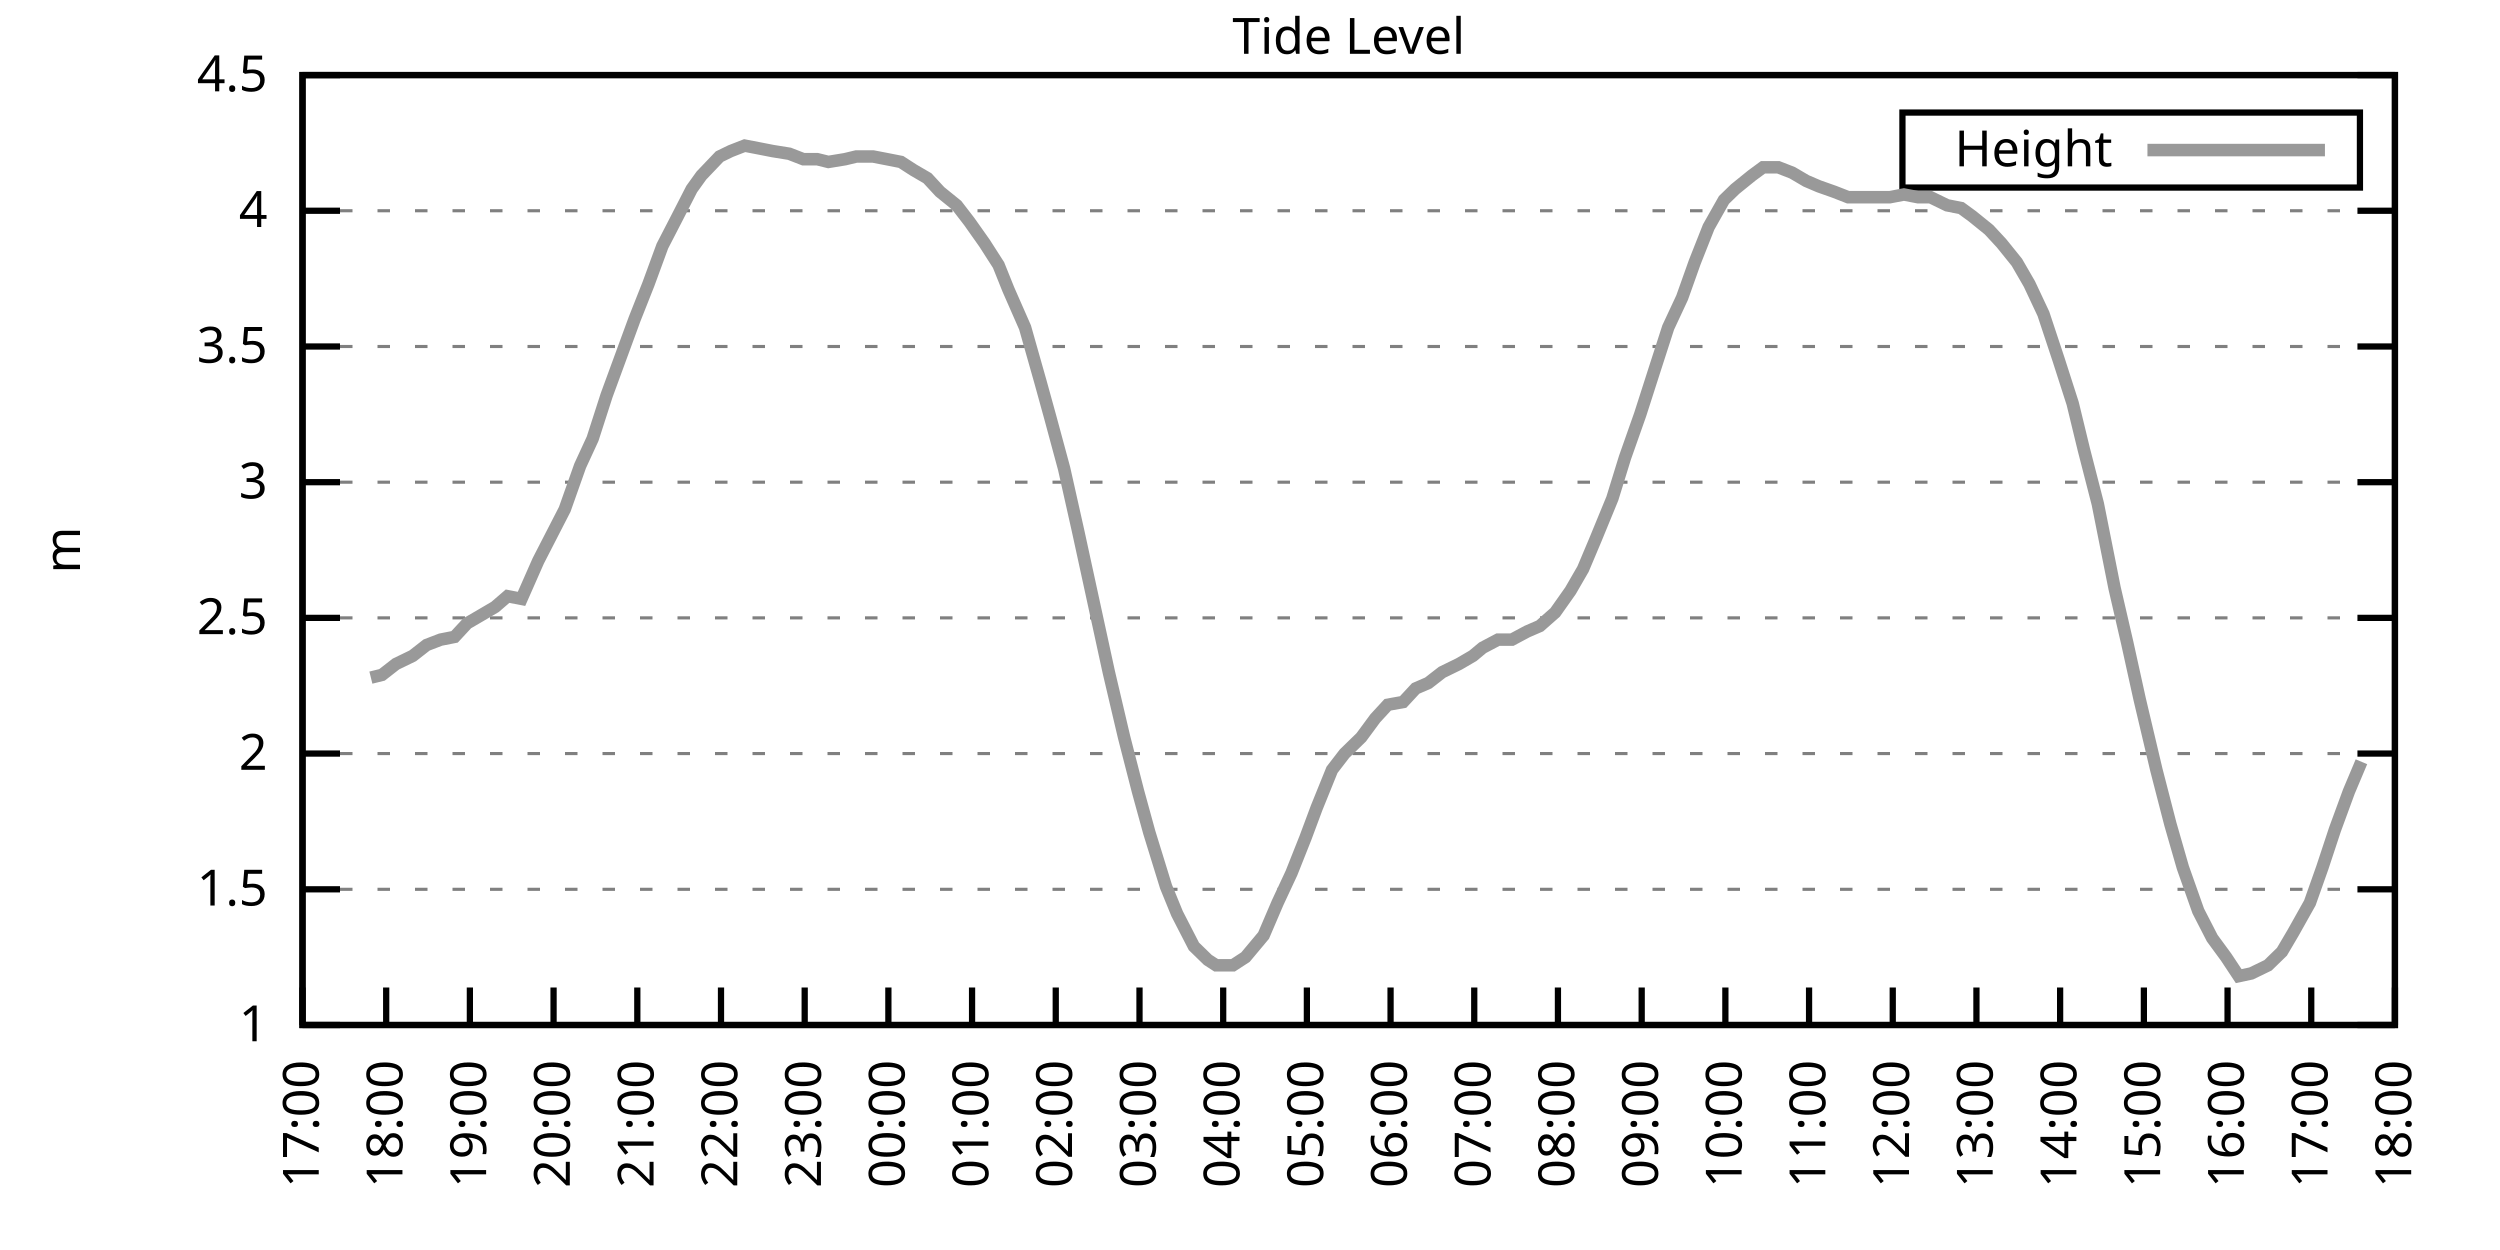
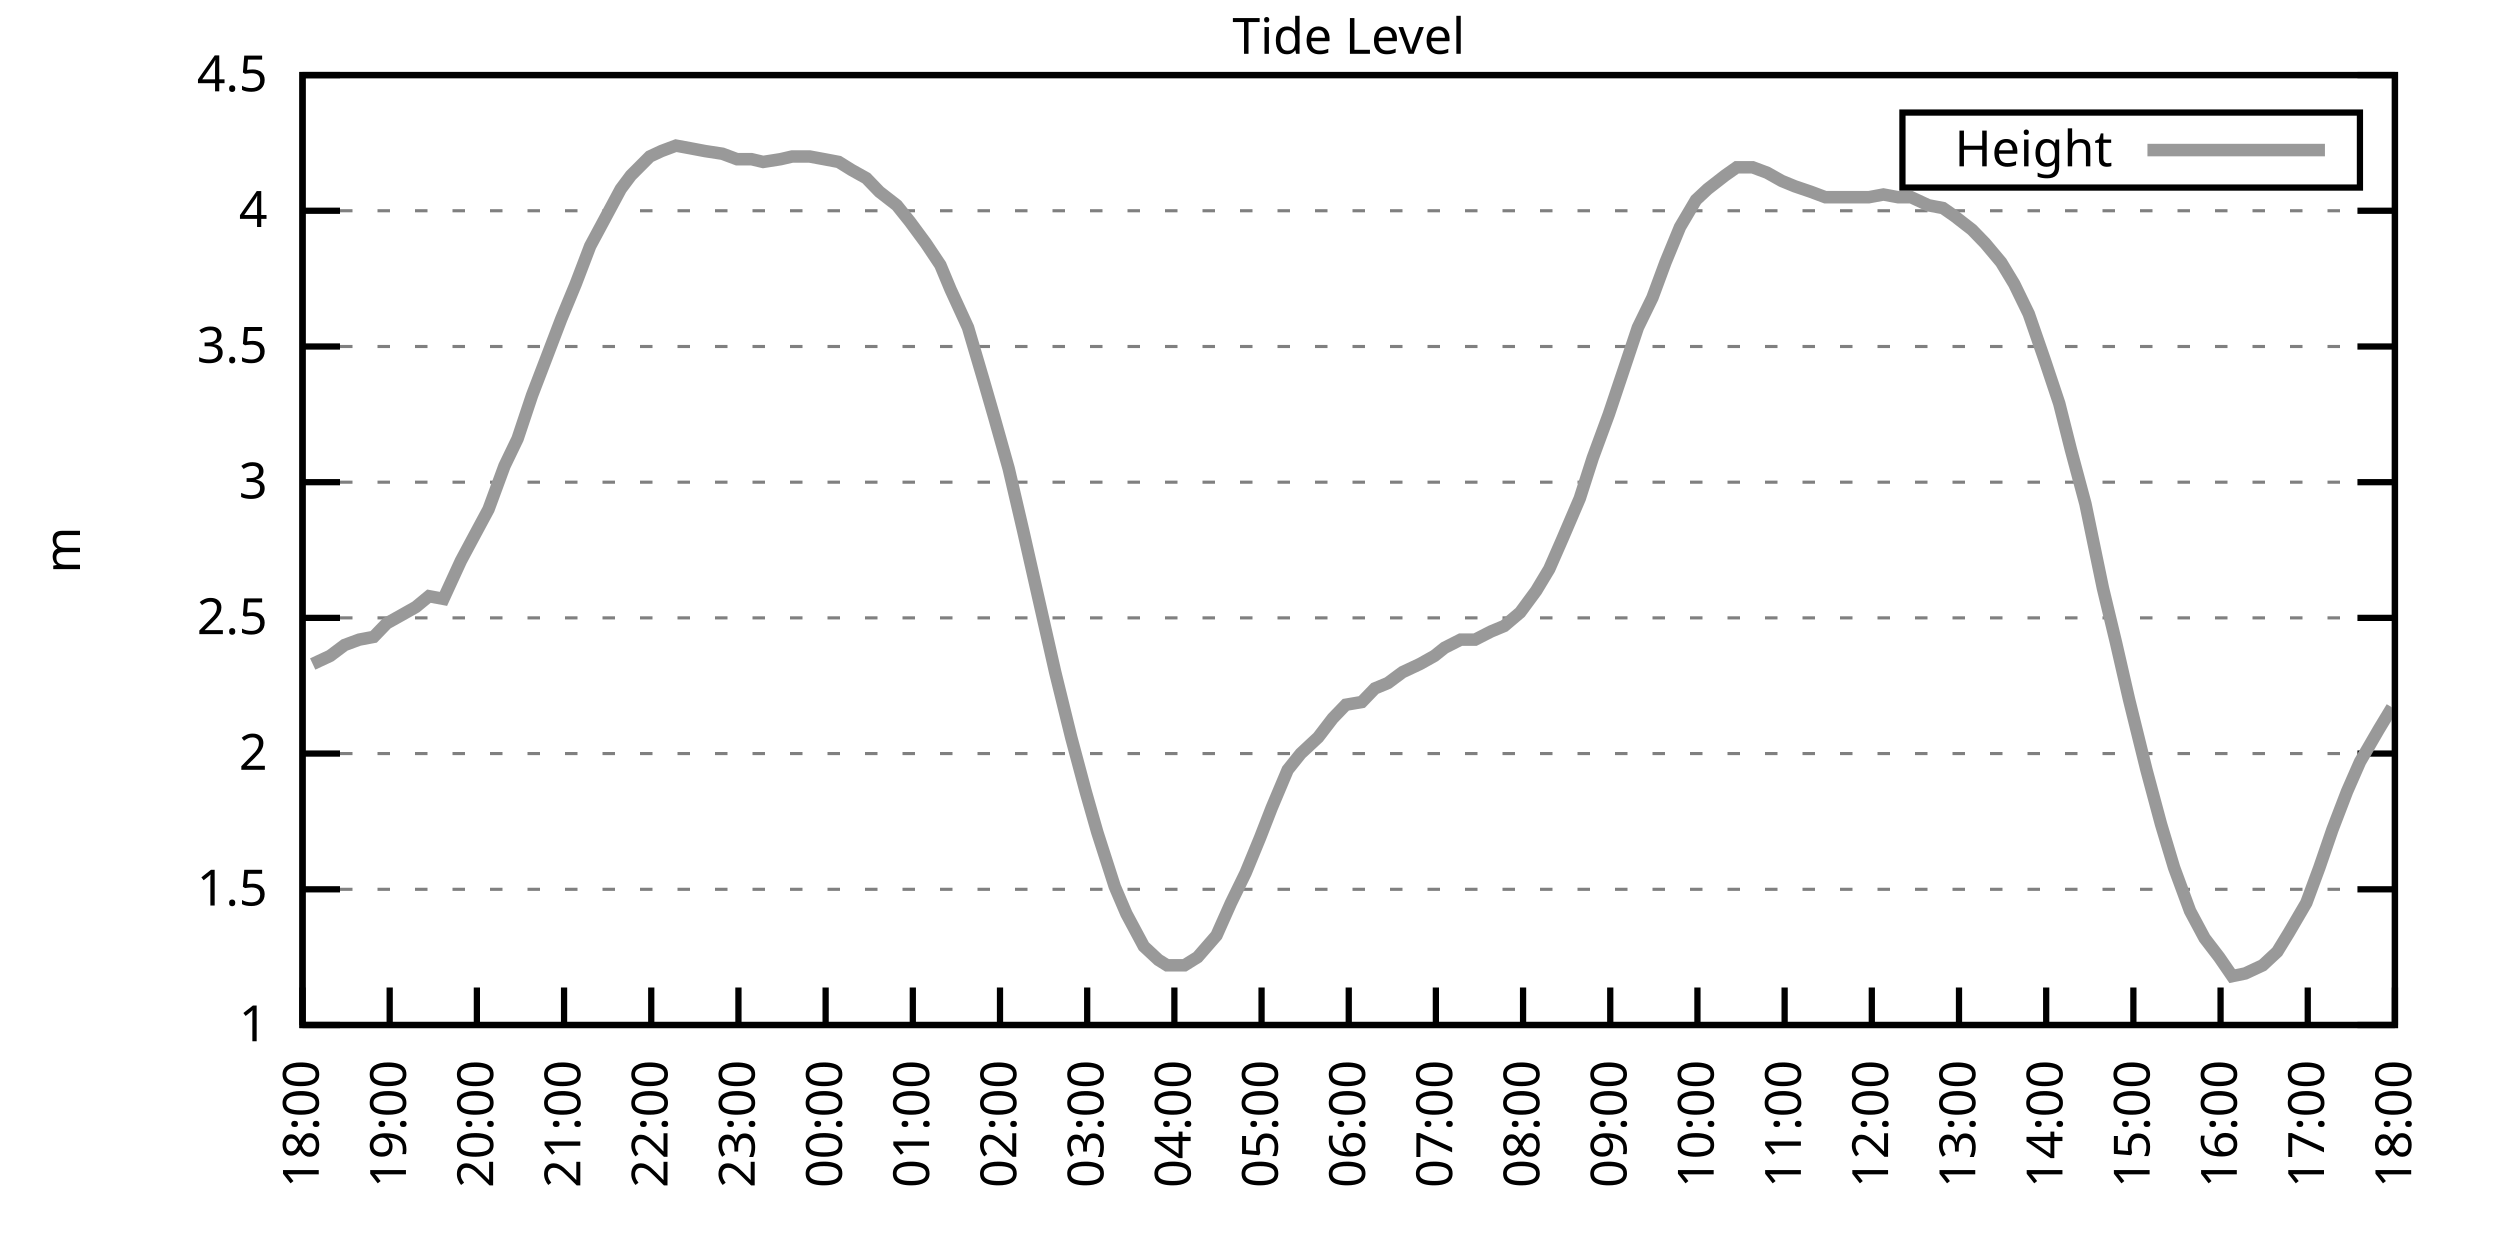
<svg xmlns="http://www.w3.org/2000/svg" xmlns:xlink="http://www.w3.org/1999/xlink" width="400" height="200" viewBox="0 0 400 200">
  <g id="gnuplot_canvas">
    <rect x="0" y="0" width="400" height="200" fill="none" />
    <defs>
      <circle id="gpDot" r="0.5" stroke-width="0.5" stroke="currentColor" />
      <path id="gpPt0" stroke-width="0.333" stroke="currentColor" d="M-1,0 h2 M0,-1 v2" />
      <path id="gpPt1" stroke-width="0.333" stroke="currentColor" d="M-1,-1 L1,1 M1,-1 L-1,1" />
      <path id="gpPt2" stroke-width="0.333" stroke="currentColor" d="M-1,0 L1,0 M0,-1 L0,1 M-1,-1 L1,1 M-1,1 L1,-1" />
      <rect id="gpPt3" stroke-width="0.333" stroke="currentColor" x="-1" y="-1" width="2" height="2" />
      <rect id="gpPt4" stroke-width="0.333" stroke="currentColor" fill="currentColor" x="-1" y="-1" width="2" height="2" />
      <circle id="gpPt5" stroke-width="0.333" stroke="currentColor" cx="0" cy="0" r="1" />
      <use xlink:href="#gpPt5" id="gpPt6" fill="currentColor" stroke="none" />
      <path id="gpPt7" stroke-width="0.333" stroke="currentColor" d="M0,-1.33 L-1.33,0.67 L1.33,0.67 z" />
      <use xlink:href="#gpPt7" id="gpPt8" fill="currentColor" stroke="none" />
      <use xlink:href="#gpPt7" id="gpPt9" stroke="currentColor" transform="rotate(180)" />
      <use xlink:href="#gpPt9" id="gpPt10" fill="currentColor" stroke="none" />
      <use xlink:href="#gpPt3" id="gpPt11" stroke="currentColor" transform="rotate(45)" />
      <use xlink:href="#gpPt11" id="gpPt12" fill="currentColor" stroke="none" />
      <path id="gpPt13" stroke-width="0.333" stroke="currentColor" d="M0,1.330 L1.265,0.411 L0.782,-1.067 L-0.782,-1.076 L-1.265,0.411 z" />
      <use xlink:href="#gpPt13" id="gpPt14" fill="currentColor" stroke="none" />
      <filter id="textbox" filterUnits="objectBoundingBox" x="0" y="0" height="1" width="1">
        <feFlood flood-color="white" flood-opacity="1" result="bgnd" />
        <feComposite in="SourceGraphic" in2="bgnd" operator="atop" />
      </filter>
      <filter id="greybox" filterUnits="objectBoundingBox" x="0" y="0" height="1" width="1">
        <feFlood flood-color="lightgrey" flood-opacity="1" result="grey" />
        <feComposite in="SourceGraphic" in2="grey" operator="atop" />
      </filter>
    </defs>
    <g fill="none" color="white" stroke="currentColor" stroke-width="1.00" stroke-linecap="butt" stroke-linejoin="miter">
</g>
    <g fill="none" color="black" stroke="currentColor" stroke-width="1.00" stroke-linecap="butt" stroke-linejoin="miter">
      <g stroke="none" shape-rendering="crispEdges">
        <polygon fill="rgb(255, 255, 255)" points="48.40,164.00 383.18,164.00 383.18,12.02 48.40,12.02 " />
      </g>
    </g>
    <g fill="none" color="black" stroke="currentColor" stroke-width="1.00" stroke-linecap="butt" stroke-linejoin="miter">
</g>
    <g fill="none" color="black" stroke="black" stroke-width="0.50" stroke-linecap="butt" stroke-linejoin="miter">
</g>
    <g fill="none" color="gray" stroke="currentColor" stroke-width="0.50" stroke-linecap="butt" stroke-linejoin="miter">
      <path stroke="gray" stroke-dasharray="2,4" class="gridline" d="M48.40,164.00 L383.19,164.00  " />
    </g>
    <g fill="none" color="gray" stroke="gray" stroke-width="1.00" stroke-linecap="butt" stroke-linejoin="miter">
</g>
    <g fill="none" color="black" stroke="currentColor" stroke-width="1.00" stroke-linecap="butt" stroke-linejoin="miter">
      <path stroke="black" d="M48.40,164.00 L54.40,164.00 M383.19,164.00 L377.19,164.00  " />
      <g transform="translate(42.80,166.60)" stroke="none" fill="black" font-family="Sans" font-size="8.00" text-anchor="end">
        <text>
          <tspan font-family="Sans"> 1</tspan>
        </text>
      </g>
    </g>
    <g fill="none" color="black" stroke="currentColor" stroke-width="1.00" stroke-linecap="butt" stroke-linejoin="miter">
</g>
    <g fill="none" color="black" stroke="black" stroke-width="0.50" stroke-linecap="butt" stroke-linejoin="miter">
</g>
    <g fill="none" color="gray" stroke="currentColor" stroke-width="0.50" stroke-linecap="butt" stroke-linejoin="miter">
      <path stroke="gray" stroke-dasharray="2,4" class="gridline" d="M48.40,142.29 L383.19,142.29  " />
    </g>
    <g fill="none" color="gray" stroke="gray" stroke-width="1.00" stroke-linecap="butt" stroke-linejoin="miter">
</g>
    <g fill="none" color="black" stroke="currentColor" stroke-width="1.00" stroke-linecap="butt" stroke-linejoin="miter">
      <path stroke="black" d="M48.40,142.29 L54.40,142.29 M383.19,142.29 L377.19,142.29  " />
      <g transform="translate(42.80,144.89)" stroke="none" fill="black" font-family="Sans" font-size="8.00" text-anchor="end">
        <text>
          <tspan font-family="Sans"> 1.5</tspan>
        </text>
      </g>
    </g>
    <g fill="none" color="black" stroke="currentColor" stroke-width="1.00" stroke-linecap="butt" stroke-linejoin="miter">
</g>
    <g fill="none" color="black" stroke="black" stroke-width="0.50" stroke-linecap="butt" stroke-linejoin="miter">
</g>
    <g fill="none" color="gray" stroke="currentColor" stroke-width="0.50" stroke-linecap="butt" stroke-linejoin="miter">
      <path stroke="gray" stroke-dasharray="2,4" class="gridline" d="M48.40,120.57 L383.19,120.57  " />
    </g>
    <g fill="none" color="gray" stroke="gray" stroke-width="1.00" stroke-linecap="butt" stroke-linejoin="miter">
</g>
    <g fill="none" color="black" stroke="currentColor" stroke-width="1.00" stroke-linecap="butt" stroke-linejoin="miter">
      <path stroke="black" d="M48.40,120.57 L54.40,120.57 M383.19,120.57 L377.19,120.57  " />
      <g transform="translate(42.80,123.17)" stroke="none" fill="black" font-family="Sans" font-size="8.00" text-anchor="end">
        <text>
          <tspan font-family="Sans"> 2</tspan>
        </text>
      </g>
    </g>
    <g fill="none" color="black" stroke="currentColor" stroke-width="1.00" stroke-linecap="butt" stroke-linejoin="miter">
</g>
    <g fill="none" color="black" stroke="black" stroke-width="0.50" stroke-linecap="butt" stroke-linejoin="miter">
</g>
    <g fill="none" color="gray" stroke="currentColor" stroke-width="0.50" stroke-linecap="butt" stroke-linejoin="miter">
      <path stroke="gray" stroke-dasharray="2,4" class="gridline" d="M48.40,98.86 L383.19,98.86  " />
    </g>
    <g fill="none" color="gray" stroke="gray" stroke-width="1.00" stroke-linecap="butt" stroke-linejoin="miter">
</g>
    <g fill="none" color="black" stroke="currentColor" stroke-width="1.00" stroke-linecap="butt" stroke-linejoin="miter">
      <path stroke="black" d="M48.40,98.86 L54.40,98.86 M383.19,98.86 L377.19,98.86  " />
      <g transform="translate(42.80,101.46)" stroke="none" fill="black" font-family="Sans" font-size="8.00" text-anchor="end">
        <text>
          <tspan font-family="Sans"> 2.5</tspan>
        </text>
      </g>
    </g>
    <g fill="none" color="black" stroke="currentColor" stroke-width="1.00" stroke-linecap="butt" stroke-linejoin="miter">
</g>
    <g fill="none" color="black" stroke="black" stroke-width="0.50" stroke-linecap="butt" stroke-linejoin="miter">
</g>
    <g fill="none" color="gray" stroke="currentColor" stroke-width="0.50" stroke-linecap="butt" stroke-linejoin="miter">
      <path stroke="gray" stroke-dasharray="2,4" class="gridline" d="M48.40,77.15 L383.19,77.15  " />
    </g>
    <g fill="none" color="gray" stroke="gray" stroke-width="1.00" stroke-linecap="butt" stroke-linejoin="miter">
</g>
    <g fill="none" color="black" stroke="currentColor" stroke-width="1.00" stroke-linecap="butt" stroke-linejoin="miter">
      <path stroke="black" d="M48.40,77.15 L54.40,77.15 M383.19,77.15 L377.19,77.15  " />
      <g transform="translate(42.80,79.75)" stroke="none" fill="black" font-family="Sans" font-size="8.00" text-anchor="end">
        <text>
          <tspan font-family="Sans"> 3</tspan>
        </text>
      </g>
    </g>
    <g fill="none" color="black" stroke="currentColor" stroke-width="1.00" stroke-linecap="butt" stroke-linejoin="miter">
</g>
    <g fill="none" color="black" stroke="black" stroke-width="0.50" stroke-linecap="butt" stroke-linejoin="miter">
</g>
    <g fill="none" color="gray" stroke="currentColor" stroke-width="0.50" stroke-linecap="butt" stroke-linejoin="miter">
      <path stroke="gray" stroke-dasharray="2,4" class="gridline" d="M48.40,55.44 L383.19,55.44  " />
    </g>
    <g fill="none" color="gray" stroke="gray" stroke-width="1.00" stroke-linecap="butt" stroke-linejoin="miter">
</g>
    <g fill="none" color="black" stroke="currentColor" stroke-width="1.00" stroke-linecap="butt" stroke-linejoin="miter">
      <path stroke="black" d="M48.40,55.44 L54.40,55.44 M383.19,55.44 L377.19,55.44  " />
      <g transform="translate(42.80,58.04)" stroke="none" fill="black" font-family="Sans" font-size="8.00" text-anchor="end">
        <text>
          <tspan font-family="Sans"> 3.5</tspan>
        </text>
      </g>
    </g>
    <g fill="none" color="black" stroke="currentColor" stroke-width="1.00" stroke-linecap="butt" stroke-linejoin="miter">
</g>
    <g fill="none" color="black" stroke="black" stroke-width="0.50" stroke-linecap="butt" stroke-linejoin="miter">
</g>
    <g fill="none" color="gray" stroke="currentColor" stroke-width="0.50" stroke-linecap="butt" stroke-linejoin="miter">
      <path stroke="gray" stroke-dasharray="2,4" class="gridline" d="M48.40,33.72 L383.19,33.72  " />
    </g>
    <g fill="none" color="gray" stroke="gray" stroke-width="1.00" stroke-linecap="butt" stroke-linejoin="miter">
</g>
    <g fill="none" color="black" stroke="currentColor" stroke-width="1.00" stroke-linecap="butt" stroke-linejoin="miter">
      <path stroke="black" d="M48.40,33.72 L54.40,33.72 M383.19,33.72 L377.19,33.72  " />
      <g transform="translate(42.80,36.32)" stroke="none" fill="black" font-family="Sans" font-size="8.00" text-anchor="end">
        <text>
          <tspan font-family="Sans"> 4</tspan>
        </text>
      </g>
    </g>
    <g fill="none" color="black" stroke="currentColor" stroke-width="1.00" stroke-linecap="butt" stroke-linejoin="miter">
</g>
    <g fill="none" color="black" stroke="black" stroke-width="0.50" stroke-linecap="butt" stroke-linejoin="miter">
</g>
    <g fill="none" color="gray" stroke="currentColor" stroke-width="0.50" stroke-linecap="butt" stroke-linejoin="miter">
      <path stroke="gray" stroke-dasharray="2,4" class="gridline" d="M48.40,12.01 L383.19,12.01  " />
    </g>
    <g fill="none" color="gray" stroke="gray" stroke-width="1.00" stroke-linecap="butt" stroke-linejoin="miter">
</g>
    <g fill="none" color="black" stroke="currentColor" stroke-width="1.00" stroke-linecap="butt" stroke-linejoin="miter">
      <path stroke="black" d="M48.40,12.01 L54.40,12.01 M383.19,12.01 L377.19,12.01  " />
      <g transform="translate(42.80,14.61)" stroke="none" fill="black" font-family="Sans" font-size="8.00" text-anchor="end">
        <text>
          <tspan font-family="Sans"> 4.5</tspan>
        </text>
      </g>
    </g>
    <g fill="none" color="black" stroke="currentColor" stroke-width="1.00" stroke-linecap="butt" stroke-linejoin="miter">
      <path stroke="black" d="M48.40,164.00 L48.40,158.00  " />
      <g transform="translate(51.00,169.60) rotate(270.00)" stroke="none" fill="black" font-family="Sans" font-size="8.00" text-anchor="end">
        <text>
-           <tspan font-family="Sans">17:00</tspan>
-         </text>
-       </g>
-     </g>
-     <g fill="none" color="black" stroke="currentColor" stroke-width="1.00" stroke-linecap="butt" stroke-linejoin="miter">
-       <path stroke="black" d="M61.79,164.00 L61.79,158.00  " />
-       <g transform="translate(64.39,169.60) rotate(270.00)" stroke="none" fill="black" font-family="Sans" font-size="8.00" text-anchor="end">
-         <text>
          <tspan font-family="Sans">18:00</tspan>
        </text>
      </g>
    </g>
    <g fill="none" color="black" stroke="currentColor" stroke-width="1.00" stroke-linecap="butt" stroke-linejoin="miter">
-       <path stroke="black" d="M75.18,164.00 L75.18,158.00  " />
-       <g transform="translate(77.78,169.60) rotate(270.00)" stroke="none" fill="black" font-family="Sans" font-size="8.00" text-anchor="end">
+       <path stroke="black" d="M62.35,164.00 L62.35,158.00  " />
+       <g transform="translate(64.95,169.60) rotate(270.00)" stroke="none" fill="black" font-family="Sans" font-size="8.00" text-anchor="end">
        <text>
          <tspan font-family="Sans">19:00</tspan>
        </text>
      </g>
    </g>
    <g fill="none" color="black" stroke="currentColor" stroke-width="1.00" stroke-linecap="butt" stroke-linejoin="miter">
-       <path stroke="black" d="M88.57,164.00 L88.57,158.00  " />
-       <g transform="translate(91.17,169.60) rotate(270.00)" stroke="none" fill="black" font-family="Sans" font-size="8.00" text-anchor="end">
+       <path stroke="black" d="M76.30,164.00 L76.30,158.00  " />
+       <g transform="translate(78.90,169.60) rotate(270.00)" stroke="none" fill="black" font-family="Sans" font-size="8.00" text-anchor="end">
        <text>
          <tspan font-family="Sans">20:00</tspan>
        </text>
      </g>
    </g>
    <g fill="none" color="black" stroke="currentColor" stroke-width="1.00" stroke-linecap="butt" stroke-linejoin="miter">
-       <path stroke="black" d="M101.97,164.00 L101.97,158.00  " />
-       <g transform="translate(104.57,169.60) rotate(270.00)" stroke="none" fill="black" font-family="Sans" font-size="8.00" text-anchor="end">
+       <path stroke="black" d="M90.25,164.00 L90.25,158.00  " />
+       <g transform="translate(92.85,169.60) rotate(270.00)" stroke="none" fill="black" font-family="Sans" font-size="8.00" text-anchor="end">
        <text>
          <tspan font-family="Sans">21:00</tspan>
        </text>
      </g>
    </g>
    <g fill="none" color="black" stroke="currentColor" stroke-width="1.00" stroke-linecap="butt" stroke-linejoin="miter">
-       <path stroke="black" d="M115.36,164.00 L115.36,158.00  " />
-       <g transform="translate(117.96,169.60) rotate(270.00)" stroke="none" fill="black" font-family="Sans" font-size="8.00" text-anchor="end">
+       <path stroke="black" d="M104.20,164.00 L104.20,158.00  " />
+       <g transform="translate(106.80,169.60) rotate(270.00)" stroke="none" fill="black" font-family="Sans" font-size="8.00" text-anchor="end">
        <text>
          <tspan font-family="Sans">22:00</tspan>
        </text>
      </g>
    </g>
    <g fill="none" color="black" stroke="currentColor" stroke-width="1.00" stroke-linecap="butt" stroke-linejoin="miter">
-       <path stroke="black" d="M128.75,164.00 L128.75,158.00  " />
-       <g transform="translate(131.35,169.60) rotate(270.00)" stroke="none" fill="black" font-family="Sans" font-size="8.00" text-anchor="end">
+       <path stroke="black" d="M118.15,164.00 L118.15,158.00  " />
+       <g transform="translate(120.75,169.60) rotate(270.00)" stroke="none" fill="black" font-family="Sans" font-size="8.00" text-anchor="end">
        <text>
          <tspan font-family="Sans">23:00</tspan>
        </text>
      </g>
    </g>
    <g fill="none" color="black" stroke="currentColor" stroke-width="1.00" stroke-linecap="butt" stroke-linejoin="miter">
-       <path stroke="black" d="M142.14,164.00 L142.14,158.00  " />
-       <g transform="translate(144.74,169.60) rotate(270.00)" stroke="none" fill="black" font-family="Sans" font-size="8.00" text-anchor="end">
+       <path stroke="black" d="M132.10,164.00 L132.10,158.00  " />
+       <g transform="translate(134.70,169.60) rotate(270.00)" stroke="none" fill="black" font-family="Sans" font-size="8.00" text-anchor="end">
        <text>
          <tspan font-family="Sans">00:00</tspan>
        </text>
      </g>
    </g>
    <g fill="none" color="black" stroke="currentColor" stroke-width="1.00" stroke-linecap="butt" stroke-linejoin="miter">
-       <path stroke="black" d="M155.53,164.00 L155.53,158.00  " />
-       <g transform="translate(158.13,169.60) rotate(270.00)" stroke="none" fill="black" font-family="Sans" font-size="8.00" text-anchor="end">
+       <path stroke="black" d="M146.05,164.00 L146.05,158.00  " />
+       <g transform="translate(148.65,169.60) rotate(270.00)" stroke="none" fill="black" font-family="Sans" font-size="8.00" text-anchor="end">
        <text>
          <tspan font-family="Sans">01:00</tspan>
        </text>
      </g>
    </g>
    <g fill="none" color="black" stroke="currentColor" stroke-width="1.00" stroke-linecap="butt" stroke-linejoin="miter">
-       <path stroke="black" d="M168.92,164.00 L168.92,158.00  " />
-       <g transform="translate(171.52,169.60) rotate(270.00)" stroke="none" fill="black" font-family="Sans" font-size="8.00" text-anchor="end">
+       <path stroke="black" d="M160.00,164.00 L160.00,158.00  " />
+       <g transform="translate(162.60,169.60) rotate(270.00)" stroke="none" fill="black" font-family="Sans" font-size="8.00" text-anchor="end">
        <text>
          <tspan font-family="Sans">02:00</tspan>
        </text>
      </g>
    </g>
    <g fill="none" color="black" stroke="currentColor" stroke-width="1.00" stroke-linecap="butt" stroke-linejoin="miter">
-       <path stroke="black" d="M182.32,164.00 L182.32,158.00  " />
-       <g transform="translate(184.92,169.60) rotate(270.00)" stroke="none" fill="black" font-family="Sans" font-size="8.00" text-anchor="end">
+       <path stroke="black" d="M173.95,164.00 L173.95,158.00  " />
+       <g transform="translate(176.55,169.60) rotate(270.00)" stroke="none" fill="black" font-family="Sans" font-size="8.00" text-anchor="end">
        <text>
          <tspan font-family="Sans">03:00</tspan>
        </text>
      </g>
    </g>
    <g fill="none" color="black" stroke="currentColor" stroke-width="1.00" stroke-linecap="butt" stroke-linejoin="miter">
-       <path stroke="black" d="M195.71,164.00 L195.71,158.00  " />
-       <g transform="translate(198.31,169.60) rotate(270.00)" stroke="none" fill="black" font-family="Sans" font-size="8.00" text-anchor="end">
+       <path stroke="black" d="M187.90,164.00 L187.90,158.00  " />
+       <g transform="translate(190.50,169.60) rotate(270.00)" stroke="none" fill="black" font-family="Sans" font-size="8.00" text-anchor="end">
        <text>
          <tspan font-family="Sans">04:00</tspan>
        </text>
      </g>
    </g>
    <g fill="none" color="black" stroke="currentColor" stroke-width="1.00" stroke-linecap="butt" stroke-linejoin="miter">
-       <path stroke="black" d="M209.10,164.00 L209.10,158.00  " />
-       <g transform="translate(211.70,169.60) rotate(270.00)" stroke="none" fill="black" font-family="Sans" font-size="8.00" text-anchor="end">
+       <path stroke="black" d="M201.85,164.00 L201.85,158.00  " />
+       <g transform="translate(204.45,169.60) rotate(270.00)" stroke="none" fill="black" font-family="Sans" font-size="8.00" text-anchor="end">
        <text>
          <tspan font-family="Sans">05:00</tspan>
        </text>
      </g>
    </g>
    <g fill="none" color="black" stroke="currentColor" stroke-width="1.00" stroke-linecap="butt" stroke-linejoin="miter">
-       <path stroke="black" d="M222.49,164.00 L222.49,158.00  " />
-       <g transform="translate(225.09,169.60) rotate(270.00)" stroke="none" fill="black" font-family="Sans" font-size="8.00" text-anchor="end">
+       <path stroke="black" d="M215.80,164.00 L215.80,158.00  " />
+       <g transform="translate(218.40,169.60) rotate(270.00)" stroke="none" fill="black" font-family="Sans" font-size="8.00" text-anchor="end">
        <text>
          <tspan font-family="Sans">06:00</tspan>
        </text>
      </g>
    </g>
    <g fill="none" color="black" stroke="currentColor" stroke-width="1.00" stroke-linecap="butt" stroke-linejoin="miter">
-       <path stroke="black" d="M235.88,164.00 L235.88,158.00  " />
-       <g transform="translate(238.48,169.60) rotate(270.00)" stroke="none" fill="black" font-family="Sans" font-size="8.00" text-anchor="end">
+       <path stroke="black" d="M229.74,164.00 L229.74,158.00  " />
+       <g transform="translate(232.34,169.60) rotate(270.00)" stroke="none" fill="black" font-family="Sans" font-size="8.00" text-anchor="end">
        <text>
          <tspan font-family="Sans">07:00</tspan>
        </text>
      </g>
    </g>
    <g fill="none" color="black" stroke="currentColor" stroke-width="1.00" stroke-linecap="butt" stroke-linejoin="miter">
-       <path stroke="black" d="M249.27,164.00 L249.27,158.00  " />
-       <g transform="translate(251.87,169.60) rotate(270.00)" stroke="none" fill="black" font-family="Sans" font-size="8.00" text-anchor="end">
+       <path stroke="black" d="M243.69,164.00 L243.69,158.00  " />
+       <g transform="translate(246.29,169.60) rotate(270.00)" stroke="none" fill="black" font-family="Sans" font-size="8.00" text-anchor="end">
        <text>
          <tspan font-family="Sans">08:00</tspan>
        </text>
      </g>
    </g>
    <g fill="none" color="black" stroke="currentColor" stroke-width="1.00" stroke-linecap="butt" stroke-linejoin="miter">
-       <path stroke="black" d="M262.67,164.00 L262.67,158.00  " />
-       <g transform="translate(265.27,169.60) rotate(270.00)" stroke="none" fill="black" font-family="Sans" font-size="8.00" text-anchor="end">
+       <path stroke="black" d="M257.64,164.00 L257.64,158.00  " />
+       <g transform="translate(260.24,169.60) rotate(270.00)" stroke="none" fill="black" font-family="Sans" font-size="8.00" text-anchor="end">
        <text>
          <tspan font-family="Sans">09:00</tspan>
        </text>
      </g>
    </g>
    <g fill="none" color="black" stroke="currentColor" stroke-width="1.00" stroke-linecap="butt" stroke-linejoin="miter">
-       <path stroke="black" d="M276.06,164.00 L276.06,158.00  " />
-       <g transform="translate(278.66,169.60) rotate(270.00)" stroke="none" fill="black" font-family="Sans" font-size="8.00" text-anchor="end">
+       <path stroke="black" d="M271.59,164.00 L271.59,158.00  " />
+       <g transform="translate(274.19,169.60) rotate(270.00)" stroke="none" fill="black" font-family="Sans" font-size="8.00" text-anchor="end">
        <text>
          <tspan font-family="Sans">10:00</tspan>
        </text>
      </g>
    </g>
    <g fill="none" color="black" stroke="currentColor" stroke-width="1.00" stroke-linecap="butt" stroke-linejoin="miter">
-       <path stroke="black" d="M289.45,164.00 L289.45,158.00  " />
-       <g transform="translate(292.05,169.60) rotate(270.00)" stroke="none" fill="black" font-family="Sans" font-size="8.00" text-anchor="end">
+       <path stroke="black" d="M285.54,164.00 L285.54,158.00  " />
+       <g transform="translate(288.14,169.60) rotate(270.00)" stroke="none" fill="black" font-family="Sans" font-size="8.00" text-anchor="end">
        <text>
          <tspan font-family="Sans">11:00</tspan>
        </text>
      </g>
    </g>
    <g fill="none" color="black" stroke="currentColor" stroke-width="1.00" stroke-linecap="butt" stroke-linejoin="miter">
-       <path stroke="black" d="M302.84,164.00 L302.84,158.00  " />
-       <g transform="translate(305.44,169.60) rotate(270.00)" stroke="none" fill="black" font-family="Sans" font-size="8.00" text-anchor="end">
+       <path stroke="black" d="M299.49,164.00 L299.49,158.00  " />
+       <g transform="translate(302.09,169.60) rotate(270.00)" stroke="none" fill="black" font-family="Sans" font-size="8.00" text-anchor="end">
        <text>
          <tspan font-family="Sans">12:00</tspan>
        </text>
      </g>
    </g>
    <g fill="none" color="black" stroke="currentColor" stroke-width="1.00" stroke-linecap="butt" stroke-linejoin="miter">
-       <path stroke="black" d="M316.23,164.00 L316.23,158.00  " />
-       <g transform="translate(318.83,169.60) rotate(270.00)" stroke="none" fill="black" font-family="Sans" font-size="8.00" text-anchor="end">
+       <path stroke="black" d="M313.44,164.00 L313.44,158.00  " />
+       <g transform="translate(316.04,169.60) rotate(270.00)" stroke="none" fill="black" font-family="Sans" font-size="8.00" text-anchor="end">
        <text>
          <tspan font-family="Sans">13:00</tspan>
        </text>
      </g>
    </g>
    <g fill="none" color="black" stroke="currentColor" stroke-width="1.00" stroke-linecap="butt" stroke-linejoin="miter">
-       <path stroke="black" d="M329.62,164.00 L329.62,158.00  " />
-       <g transform="translate(332.22,169.60) rotate(270.00)" stroke="none" fill="black" font-family="Sans" font-size="8.00" text-anchor="end">
+       <path stroke="black" d="M327.39,164.00 L327.39,158.00  " />
+       <g transform="translate(329.99,169.60) rotate(270.00)" stroke="none" fill="black" font-family="Sans" font-size="8.00" text-anchor="end">
        <text>
          <tspan font-family="Sans">14:00</tspan>
        </text>
      </g>
    </g>
    <g fill="none" color="black" stroke="currentColor" stroke-width="1.00" stroke-linecap="butt" stroke-linejoin="miter">
-       <path stroke="black" d="M343.02,164.00 L343.02,158.00  " />
-       <g transform="translate(345.62,169.60) rotate(270.00)" stroke="none" fill="black" font-family="Sans" font-size="8.00" text-anchor="end">
+       <path stroke="black" d="M341.34,164.00 L341.34,158.00  " />
+       <g transform="translate(343.94,169.60) rotate(270.00)" stroke="none" fill="black" font-family="Sans" font-size="8.00" text-anchor="end">
        <text>
          <tspan font-family="Sans">15:00</tspan>
        </text>
      </g>
    </g>
    <g fill="none" color="black" stroke="currentColor" stroke-width="1.00" stroke-linecap="butt" stroke-linejoin="miter">
-       <path stroke="black" d="M356.41,164.00 L356.41,158.00  " />
-       <g transform="translate(359.01,169.60) rotate(270.00)" stroke="none" fill="black" font-family="Sans" font-size="8.00" text-anchor="end">
+       <path stroke="black" d="M355.29,164.00 L355.29,158.00  " />
+       <g transform="translate(357.89,169.60) rotate(270.00)" stroke="none" fill="black" font-family="Sans" font-size="8.00" text-anchor="end">
        <text>
          <tspan font-family="Sans">16:00</tspan>
        </text>
      </g>
    </g>
    <g fill="none" color="black" stroke="currentColor" stroke-width="1.00" stroke-linecap="butt" stroke-linejoin="miter">
-       <path stroke="black" d="M369.80,164.00 L369.80,158.00  " />
-       <g transform="translate(372.40,169.60) rotate(270.00)" stroke="none" fill="black" font-family="Sans" font-size="8.00" text-anchor="end">
+       <path stroke="black" d="M369.24,164.00 L369.24,158.00  " />
+       <g transform="translate(371.84,169.60) rotate(270.00)" stroke="none" fill="black" font-family="Sans" font-size="8.00" text-anchor="end">
        <text>
          <tspan font-family="Sans">17:00</tspan>
        </text>
      </g>
    </g>
    <g fill="none" color="black" stroke="currentColor" stroke-width="1.00" stroke-linecap="butt" stroke-linejoin="miter">
      <path stroke="black" d="M383.19,164.00 L383.19,158.00  " />
      <g transform="translate(385.79,169.60) rotate(270.00)" stroke="none" fill="black" font-family="Sans" font-size="8.00" text-anchor="end">
        <text>
          <tspan font-family="Sans">18:00</tspan>
        </text>
      </g>
    </g>
    <g fill="none" color="black" stroke="currentColor" stroke-width="1.00" stroke-linecap="butt" stroke-linejoin="miter">
</g>
    <g fill="none" color="black" stroke="currentColor" stroke-width="1.00" stroke-linecap="butt" stroke-linejoin="miter">
      <path stroke="black" d="M48.40,12.01 L48.40,164.00 L383.19,164.00 L383.19,12.01 L48.40,12.01 Z  " />
    </g>
    <g fill="none" color="black" stroke="currentColor" stroke-width="1.00" stroke-linecap="butt" stroke-linejoin="miter">
</g>
    <g fill="none" color="black" stroke="currentColor" stroke-width="1.00" stroke-linecap="butt" stroke-linejoin="miter">
      <path stroke="black" d="M304.39,30.01 L304.39,18.01 L377.59,18.01 L377.59,30.01 L304.39,30.01 Z  " />
    </g>
    <g id="Tide_level_plot_1">
      <g fill="none" color="white" stroke="black" stroke-width="2.00" stroke-linecap="butt" stroke-linejoin="miter">
</g>
      <g fill="none" color="black" stroke="currentColor" stroke-width="2.00" stroke-linecap="butt" stroke-linejoin="miter">
        <g transform="translate(337.99,26.61)" stroke="none" fill="black" font-family="Sans" font-size="8.00" text-anchor="end">
          <text>
            <tspan font-family="Sans">Height</tspan>
          </text>
        </g>
      </g>
      <g fill="none" color="black" stroke="currentColor" stroke-width="2.00" stroke-linecap="butt" stroke-linejoin="miter">
-         <path stroke="rgb(153, 153, 153)" d="M343.59,24.01 L371.99,24.01 M59.34,108.42 L61.12,107.98 L63.35,106.24 L66.03,104.94 L68.26,103.20 L70.50,102.34   L72.73,101.90 L74.74,99.73 L76.97,98.43 L79.20,97.12 L81.21,95.39 L83.44,95.82 L86.12,89.74 L88.13,85.83   L90.36,81.49 L92.82,74.54 L94.82,70.20 L97.06,63.25 L99.29,57.17 L101.52,51.09 L103.75,45.45 L105.98,39.37   L108.22,35.03 L110.67,30.25 L112.23,28.08 L115.13,25.04 L116.92,24.17 L119.15,23.30 L121.38,23.73 L123.62,24.17   L126.29,24.60 L128.53,25.47 L130.76,25.47 L132.54,25.91 L135.22,25.47 L137.01,25.04 L139.69,25.04 L141.92,25.47   L144.15,25.91 L146.16,27.21 L148.39,28.51 L150.40,30.68 L153.08,32.85 L155.09,35.46 L157.54,38.93 L159.77,42.41   L161.34,46.32 L164.01,52.40 L166.47,61.08 L168.03,66.73 L170.26,74.98 L172.50,84.97 L177.41,107.55 L179.86,117.97   L182.09,126.65 L183.88,133.17 L186.56,141.85 L188.34,146.20 L191.02,151.41 L193.25,153.58 L194.59,154.45 L197.27,154.45   L199.28,153.14 L202.18,149.67 L204.41,144.46 L206.64,139.68 L208.88,134.04 L210.66,129.26 L213.12,123.18 L215.13,120.57   L217.80,117.97 L220.04,114.93 L222.04,112.76 L224.50,112.32 L226.51,110.15 L228.52,109.28 L230.75,107.55 L233.43,106.24   L235.66,104.94 L237.22,103.64 L239.68,102.34 L241.91,102.34 L244.36,101.03 L246.37,100.16 L248.83,97.99 L251.28,94.52   L253.29,91.04 L255.30,86.27 L257.98,79.75 L259.99,73.24 L262.44,66.29 L264.67,59.34 L266.91,52.40 L269.14,47.62   L271.15,41.97 L273.38,36.33 L275.83,31.99 L277.62,30.25 L280.30,28.08 L282.08,26.77 L284.54,26.77 L286.77,27.64   L289.00,28.95 L291.01,29.81 L293.47,30.68 L295.70,31.55 L297.93,31.55 L300.16,31.55 L302.39,31.55 L304.63,31.12   L306.86,31.55 L308.87,31.55 L311.54,32.85 L313.78,33.29 L315.56,34.59 L318.24,36.76 L320.25,38.93 L322.70,41.97   L324.71,45.45 L326.95,50.22 L329.40,57.61 L331.63,64.56 L333.42,71.94 L335.65,80.62 L338.33,94.08 L340.34,102.77   L342.35,111.89 L345.02,123.18 L347.26,131.86 L349.26,138.81 L351.72,145.76 L353.95,150.10 L356.18,153.14 L358.19,156.18   L360.20,155.75 L362.88,154.45 L365.11,152.28 L366.90,149.24 L369.58,144.46 L371.58,138.81 L373.59,132.73 L375.82,126.65   L377.83,121.88  " />
+         <path stroke="rgb(153, 153, 153)" d="M343.59,24.01 L371.99,24.01 M50.03,106.24 L52.82,104.94 L55.14,103.20 L57.47,102.34 L59.79,101.90 L61.88,99.73   L64.21,98.43 L66.53,97.12 L68.63,95.39 L70.95,95.82 L73.74,89.74 L75.83,85.83 L78.16,81.49 L80.72,74.54   L82.81,70.20 L85.13,63.25 L87.46,57.17 L89.78,51.09 L92.11,45.45 L94.43,39.37 L96.76,35.03 L99.32,30.25   L100.94,28.08 L103.97,25.04 L105.83,24.17 L108.15,23.30 L110.48,23.73 L112.80,24.17 L115.59,24.60 L117.92,25.47   L120.24,25.47 L122.10,25.91 L124.89,25.47 L126.75,25.04 L129.54,25.04 L131.87,25.47 L134.19,25.91 L136.28,27.21   L138.61,28.51 L140.70,30.68 L143.49,32.85 L145.58,35.46 L148.14,38.93 L150.46,42.41 L152.09,46.32 L154.88,52.40   L157.44,61.08 L159.07,66.73 L161.39,74.98 L163.72,84.97 L168.83,107.55 L171.39,117.97 L173.71,126.65 L175.57,133.17   L178.36,141.85 L180.22,146.20 L183.01,151.41 L185.34,153.58 L186.73,154.45 L189.52,154.45 L191.62,153.14 L194.64,149.67   L196.96,144.46 L199.29,139.68 L201.61,134.04 L203.47,129.26 L206.03,123.18 L208.12,120.57 L210.91,117.97 L213.24,114.93   L215.33,112.76 L217.89,112.32 L219.98,110.15 L222.07,109.28 L224.40,107.55 L227.19,106.24 L229.51,104.94 L231.14,103.64   L233.70,102.34 L236.02,102.34 L238.58,101.03 L240.67,100.16 L243.23,97.99 L245.79,94.52 L247.88,91.04 L249.97,86.27   L252.76,79.75 L254.85,73.24 L257.41,66.29 L259.74,59.34 L262.06,52.40 L264.39,47.62 L266.48,41.97 L268.80,36.33   L271.36,31.99 L273.22,30.25 L276.01,28.08 L277.87,26.77 L280.43,26.77 L282.75,27.64 L285.08,28.95 L287.17,29.81   L289.73,30.68 L292.05,31.55 L294.38,31.55 L296.70,31.55 L299.03,31.55 L301.35,31.12 L303.68,31.55 L305.77,31.55   L308.56,32.85 L310.88,33.29 L312.74,34.59 L315.53,36.76 L317.63,38.93 L320.18,41.97 L322.28,45.45 L324.60,50.22   L327.16,57.61 L329.48,64.56 L331.34,71.94 L333.67,80.62 L336.46,94.08 L338.55,102.77 L340.64,111.89 L343.43,123.18   L345.76,131.86 L347.85,138.81 L350.41,145.76 L352.73,150.10 L355.06,153.14 L357.15,156.18 L359.24,155.75 L362.03,154.45   L364.36,152.28 L366.22,149.24 L369.01,144.46 L371.10,138.81 L373.19,132.73 L375.52,126.65 L377.61,121.88 L380.63,116.67   L382.73,113.19  " />
      </g>
    </g>
    <g fill="none" color="black" stroke="currentColor" stroke-width="2.00" stroke-linecap="butt" stroke-linejoin="miter">
</g>
    <g fill="none" color="black" stroke="black" stroke-width="1.00" stroke-linecap="butt" stroke-linejoin="miter">
</g>
    <g fill="none" color="black" stroke="currentColor" stroke-width="1.00" stroke-linecap="butt" stroke-linejoin="miter">
      <path stroke="black" d="M48.40,12.01 L48.40,164.00 L383.19,164.00 L383.19,12.01 L48.40,12.01 Z  " />
      <g transform="translate(12.80,88.01) rotate(270.00)" stroke="none" fill="black" font-family="Sans" font-size="8.00" text-anchor="middle">
        <text>
          <tspan font-family="Sans">m</tspan>
        </text>
      </g>
    </g>
    <g fill="none" color="black" stroke="currentColor" stroke-width="1.00" stroke-linecap="butt" stroke-linejoin="miter">
</g>
    <g fill="none" color="black" stroke="currentColor" stroke-width="1.00" stroke-linecap="butt" stroke-linejoin="miter">
      <g transform="translate(215.79,8.61)" stroke="none" fill="black" font-family="Sans" font-size="8.00" text-anchor="middle">
        <text>
          <tspan font-family="Sans">Tide Level</tspan>
        </text>
      </g>
    </g>
    <g fill="none" color="black" stroke="currentColor" stroke-width="1.00" stroke-linecap="butt" stroke-linejoin="miter">
</g>
  </g>
</svg>
